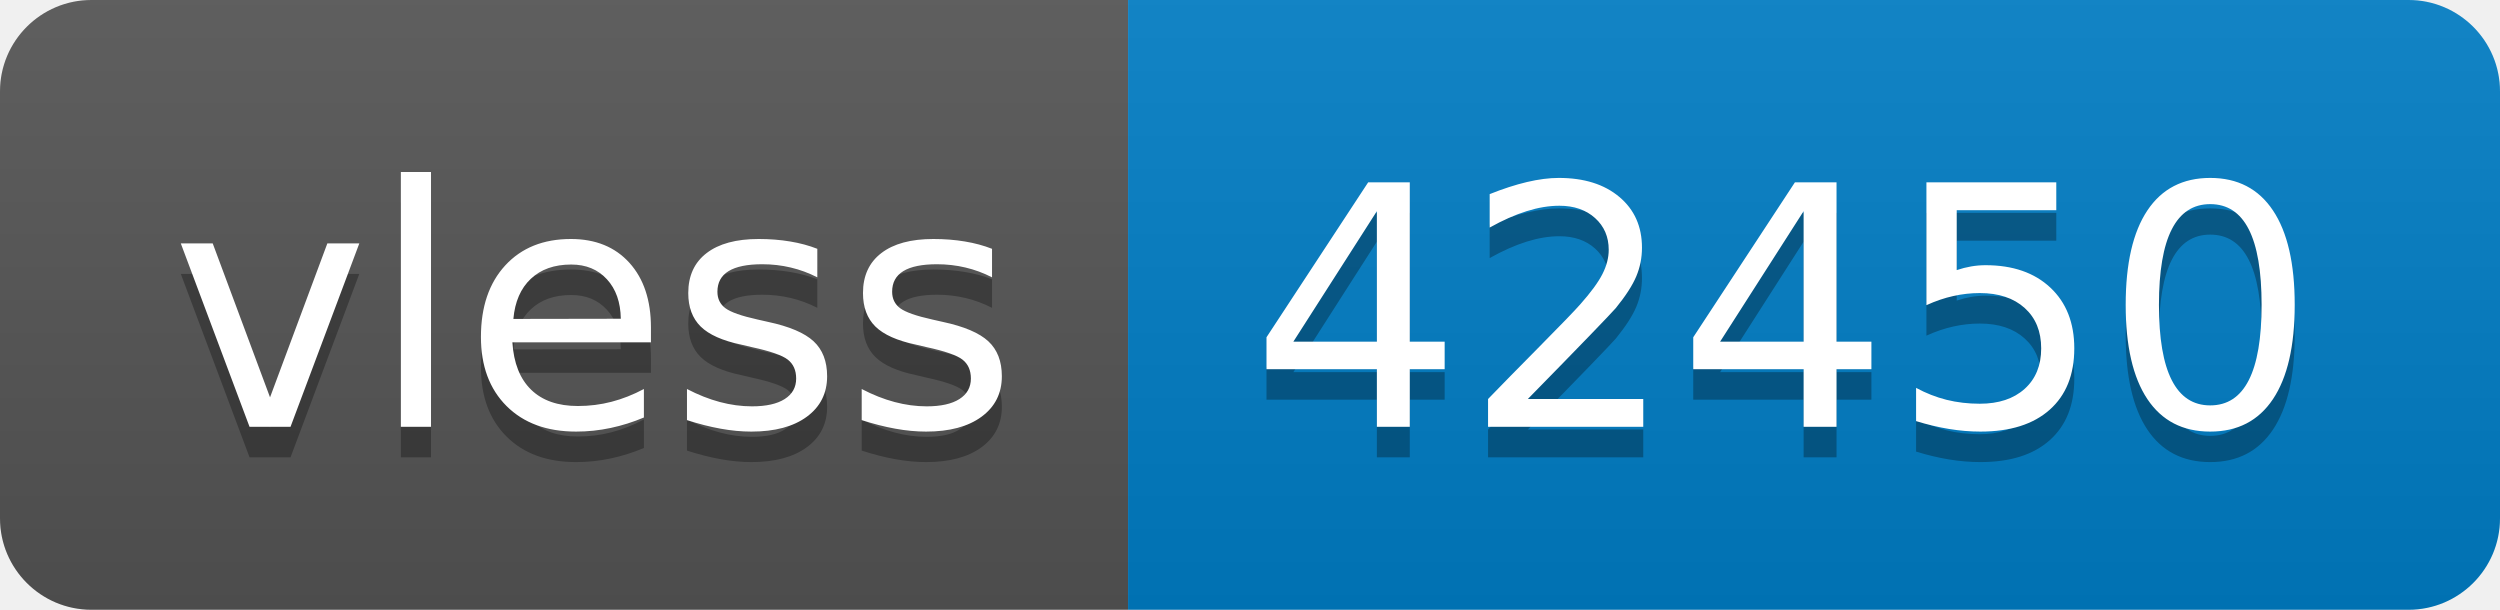
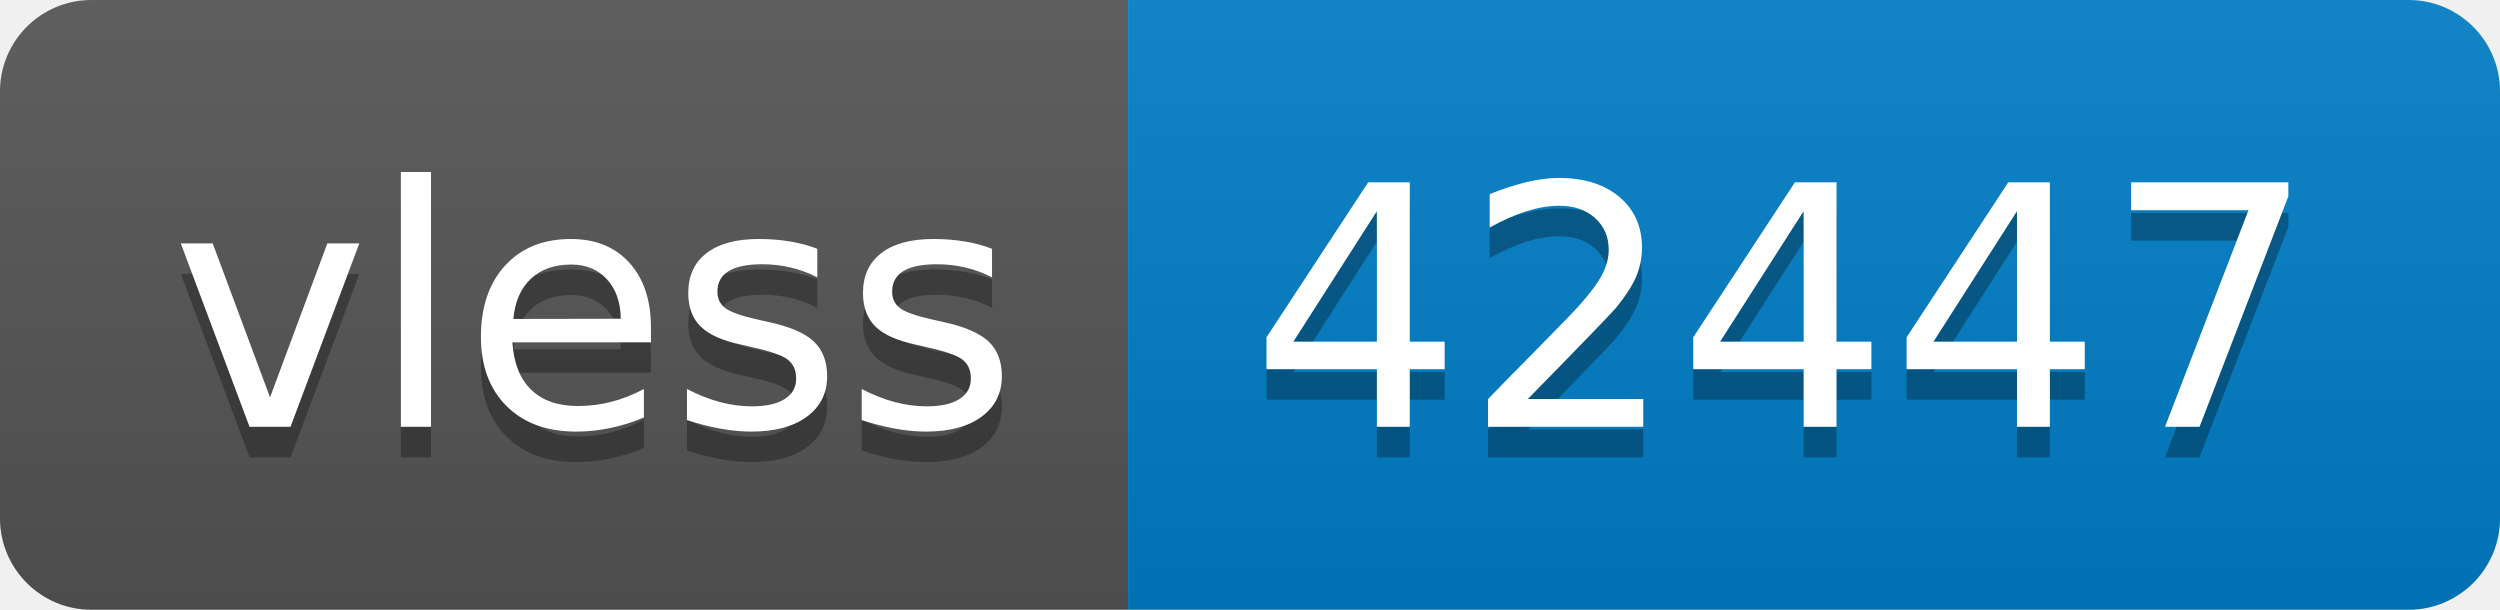
- <svg xmlns="http://www.w3.org/2000/svg" width="82" height="20" role="img" aria-label="vless: 42450">
+ <svg xmlns="http://www.w3.org/2000/svg" width="82" height="20" role="img" aria-label="vless: 42447">
  <linearGradient id="s" x2="0" y2="100%">
    <stop offset="0" stop-color="#bbb" stop-opacity=".1" />
    <stop offset="1" stop-opacity=".1" />
  </linearGradient>
  <clipPath id="r">
    <rect width="82" height="20" rx="3" fill="#fff" />
  </clipPath>
  <g clip-path="url(#r)">
    <rect width="37" height="20" fill="#555" />
    <rect x="37" width="45" height="20" fill="#007ec6" />
    <rect width="82" height="20" fill="url(#s)" />
  </g>
  <g fill="#fff" text-anchor="middle" font-family="Verdana,Geneva,DejaVu Sans,sans-serif" text-rendering="geometricPrecision" font-size="110">
    <text aria-hidden="true" x="195" y="150" fill="#010101" fill-opacity=".3" transform="scale(.1)" textLength="270">vless</text>
    <text x="195" y="140" transform="scale(.1)" fill="#fff" textLength="270">vless</text>
-     <text aria-hidden="true" x="585" y="150" fill="#010101" fill-opacity=".3" transform="scale(.1)" textLength="350">42450</text>
-     <text x="585" y="140" transform="scale(.1)" fill="#fff" textLength="350">42450</text>
+     <text aria-hidden="true" x="585" y="150" fill="#010101" fill-opacity=".3" transform="scale(.1)" textLength="350">42447</text>
+     <text x="585" y="140" transform="scale(.1)" fill="#fff" textLength="350">42447</text>
  </g>
</svg>
